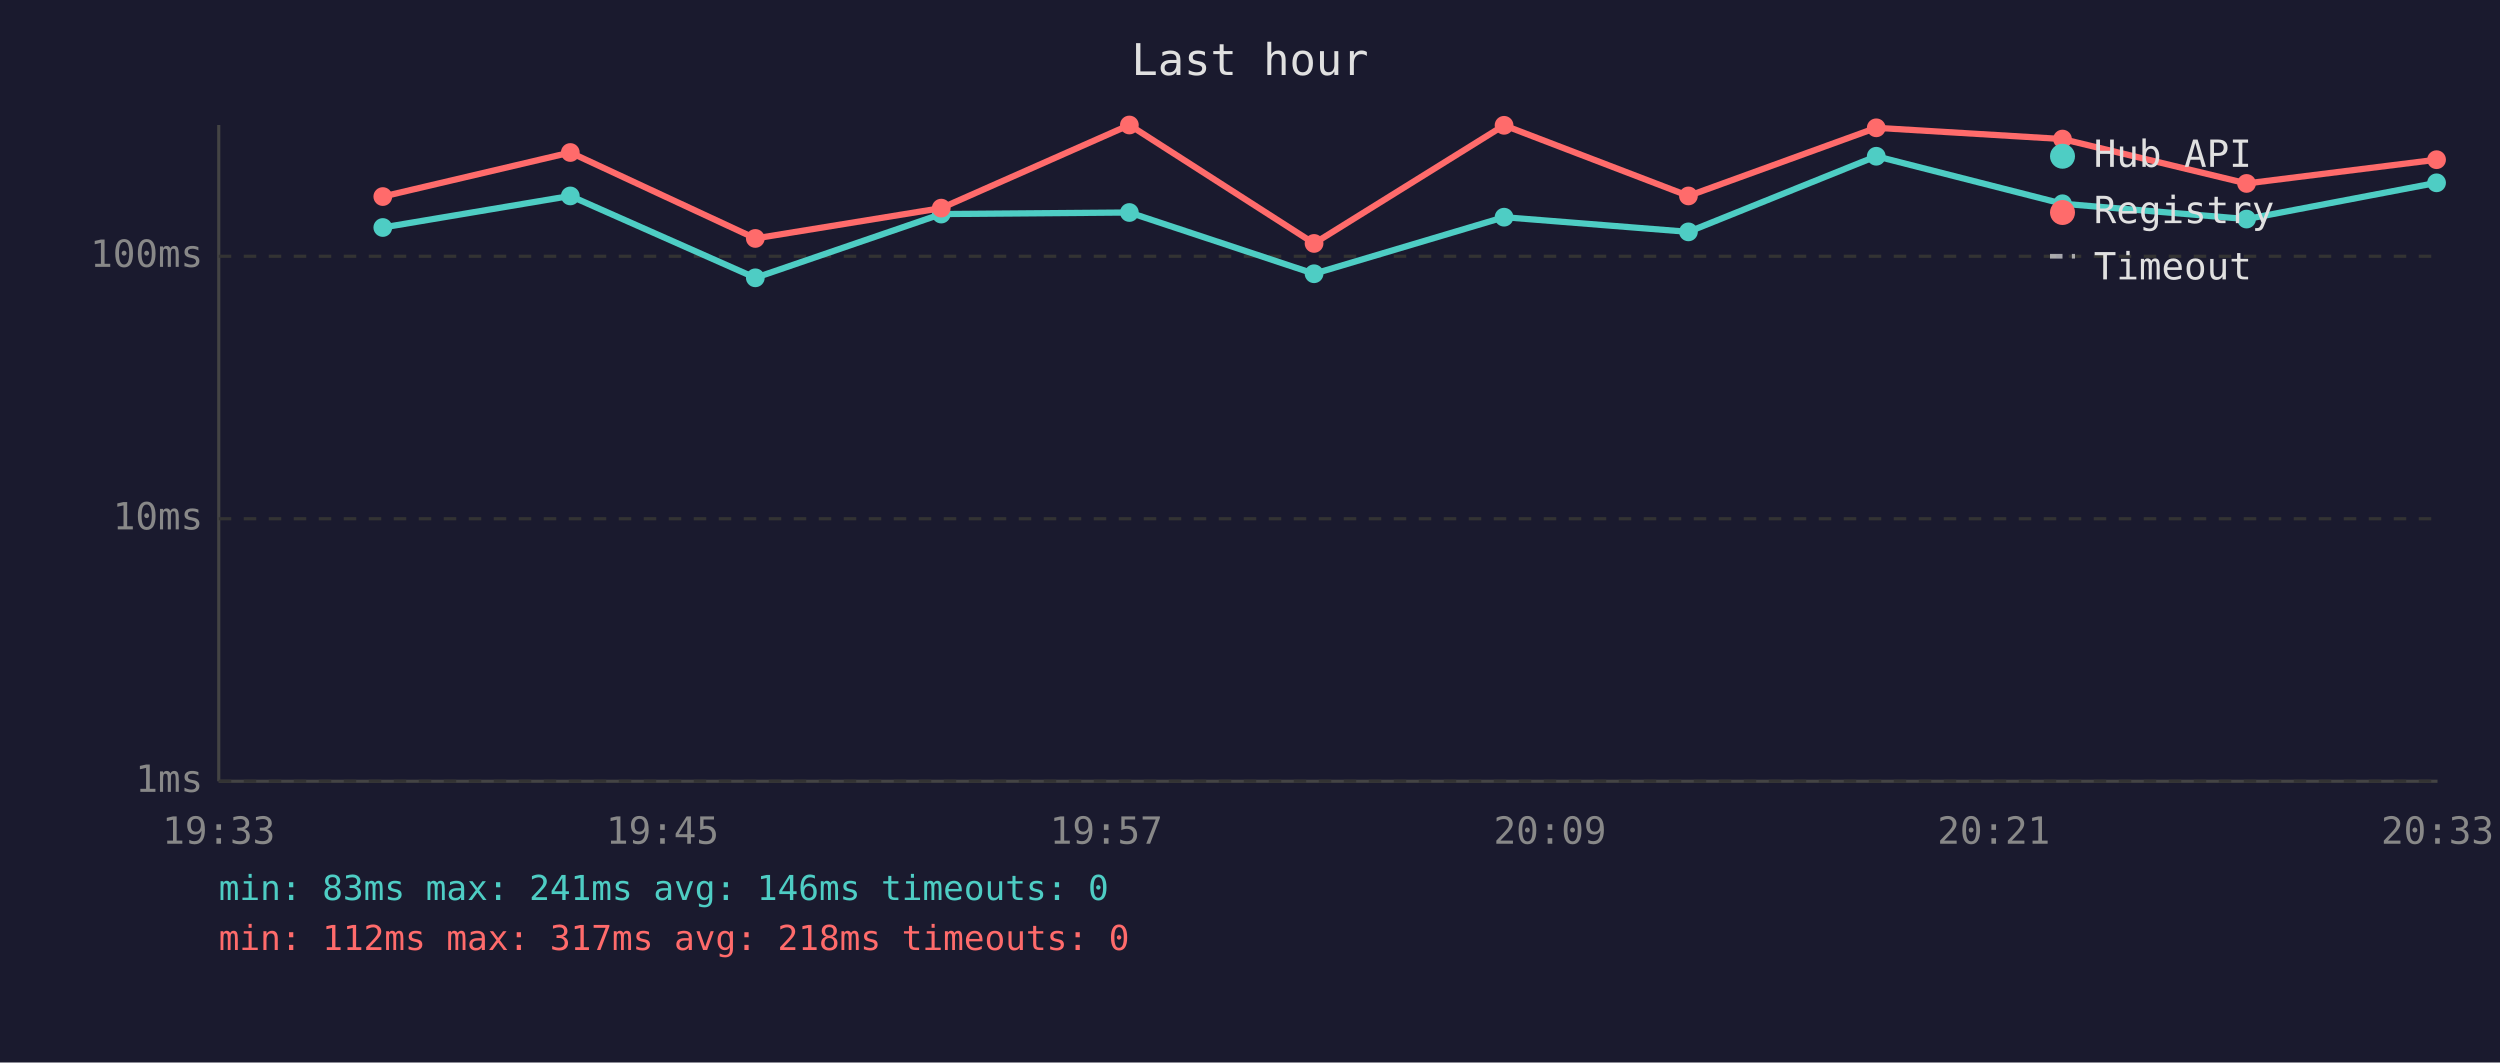
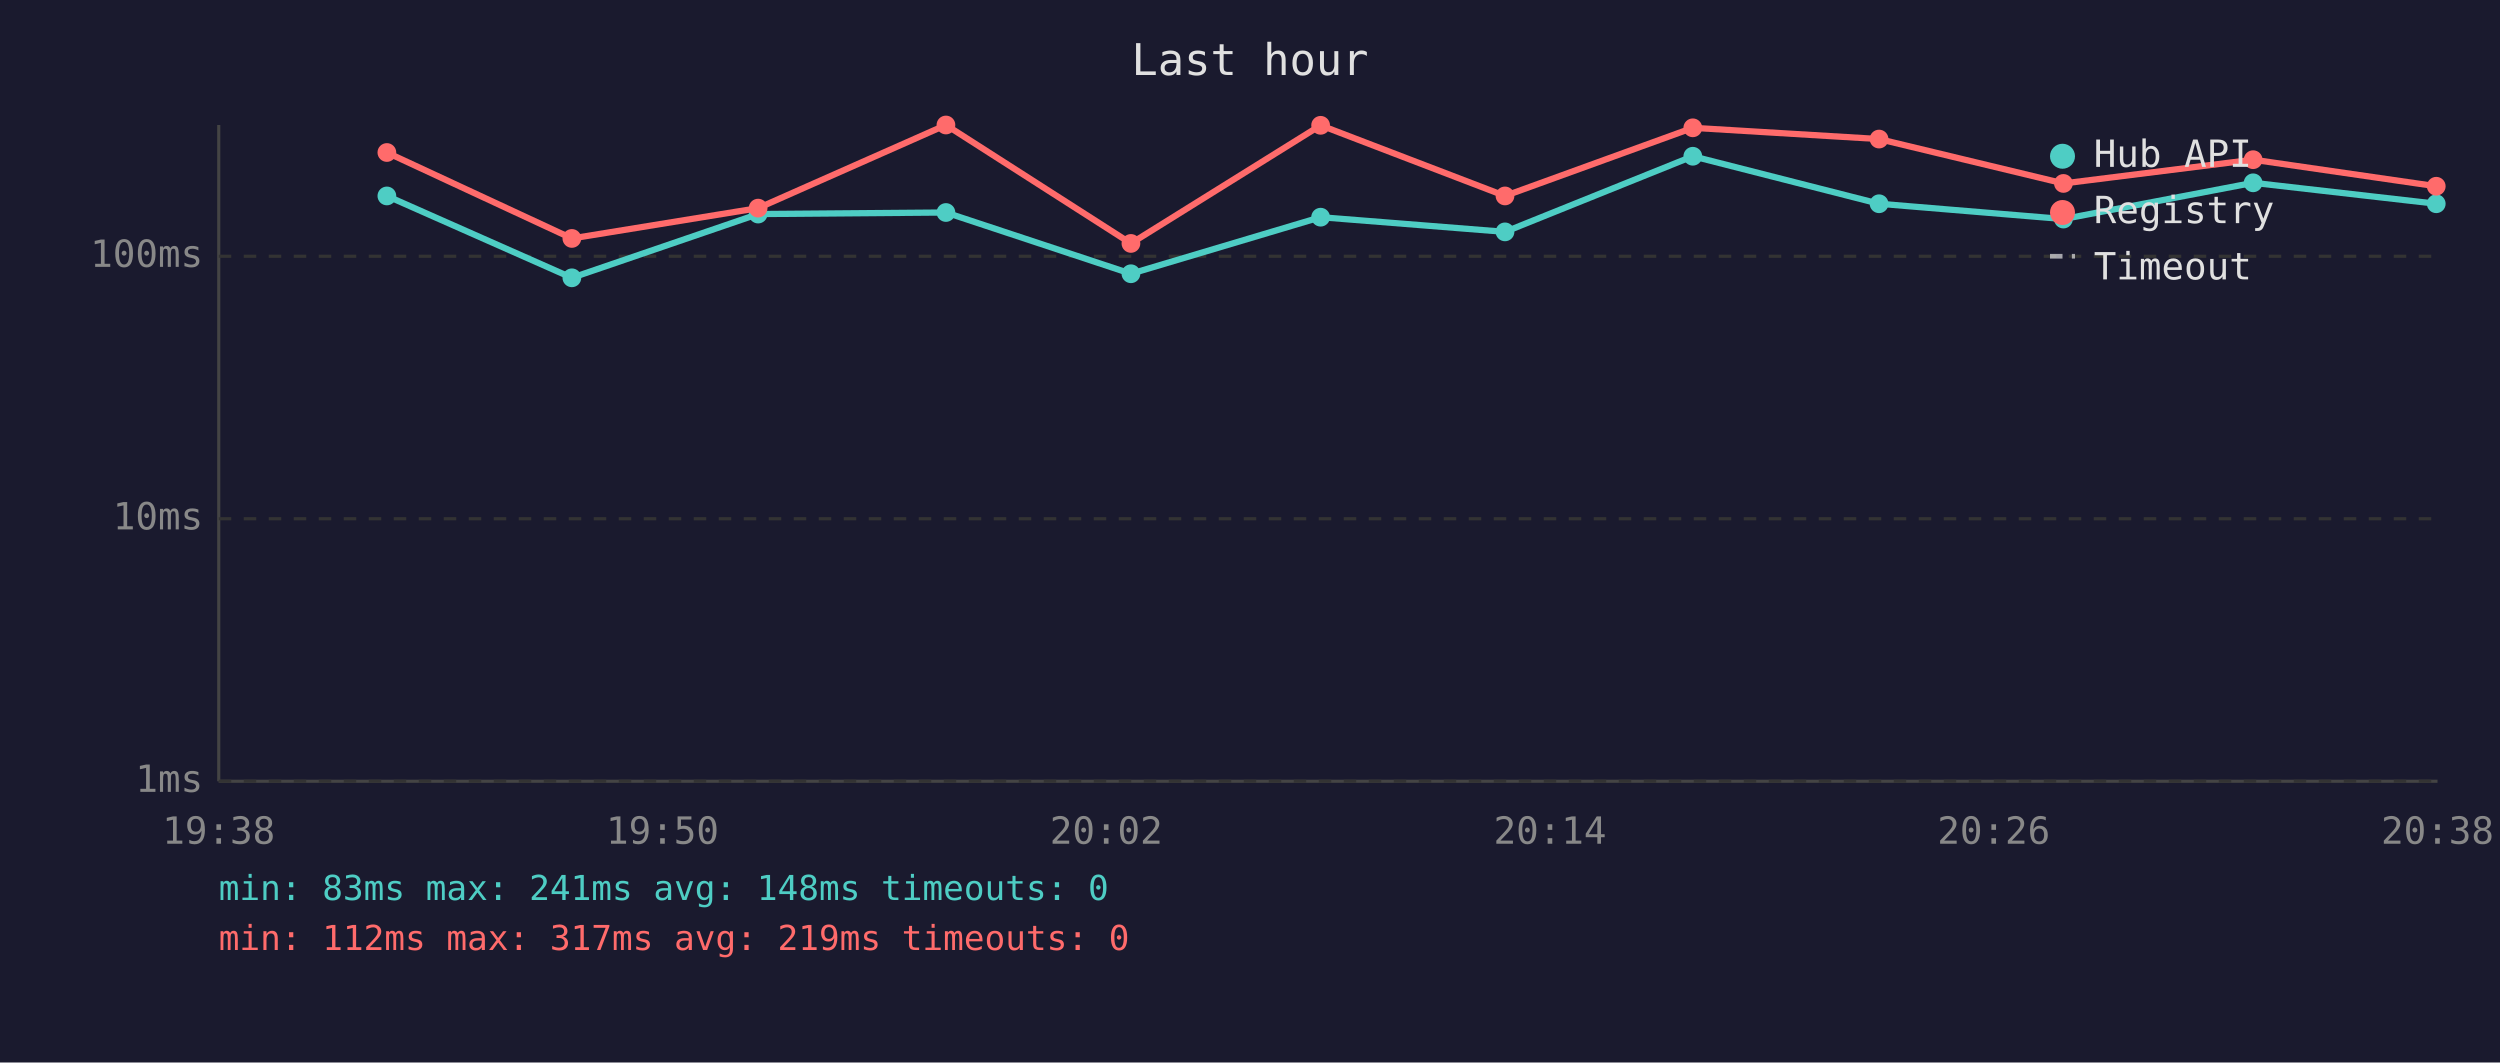
<svg xmlns="http://www.w3.org/2000/svg" viewBox="0 0 800 340" font-family="monospace" font-size="12">
  <rect width="800" height="340" fill="#1a1a2e" />
  <text x="400" y="24" fill="#e0e0e0" font-size="14" text-anchor="middle">Last hour</text>
  <line x1="70" y1="40" x2="70" y2="250" stroke="#444" stroke-width="1" />
  <line x1="70" y1="250" x2="780" y2="250" stroke="#444" stroke-width="1" />
  <line x1="70" y1="250" x2="780" y2="250" stroke="#333" stroke-width="1" stroke-dasharray="4" />
  <text x="65" y="250" fill="#888" text-anchor="end" dominant-baseline="middle">1ms</text>
  <line x1="70" y1="166" x2="780" y2="166" stroke="#333" stroke-width="1" stroke-dasharray="4" />
  <text x="65" y="166" fill="#888" text-anchor="end" dominant-baseline="middle">10ms</text>
  <line x1="70" y1="82" x2="780" y2="82" stroke="#333" stroke-width="1" stroke-dasharray="4" />
  <text x="65" y="82" fill="#888" text-anchor="end" dominant-baseline="middle">100ms</text>
-   <text x="70" y="270" fill="#888" text-anchor="middle">19:33</text>
-   <text x="212" y="270" fill="#888" text-anchor="middle">19:45</text>
-   <text x="354" y="270" fill="#888" text-anchor="middle">19:57</text>
-   <text x="496" y="270" fill="#888" text-anchor="middle">20:09</text>
-   <text x="638" y="270" fill="#888" text-anchor="middle">20:21</text>
-   <text x="780" y="270" fill="#888" text-anchor="middle">20:33</text>
-   <polyline points="122.5,72.8 182.5,62.7 241.7,88.9 301.2,68.5 361.4,68.0 420.5,87.6 481.3,69.5 540.3,74.2 600.4,50.0 660.0,65.2 718.9,70.1 779.7,58.5" fill="none" stroke="#4ecdc4" stroke-width="2" opacity="1" />
-   <circle cx="122.5" cy="72.8" r="3" fill="#4ecdc4" />
-   <circle cx="182.5" cy="62.7" r="3" fill="#4ecdc4" />
-   <circle cx="241.7" cy="88.9" r="3" fill="#4ecdc4" />
-   <circle cx="301.2" cy="68.5" r="3" fill="#4ecdc4" />
-   <circle cx="361.4" cy="68.0" r="3" fill="#4ecdc4" />
-   <circle cx="420.5" cy="87.6" r="3" fill="#4ecdc4" />
-   <circle cx="481.3" cy="69.5" r="3" fill="#4ecdc4" />
-   <circle cx="540.3" cy="74.2" r="3" fill="#4ecdc4" />
-   <circle cx="600.4" cy="50.0" r="3" fill="#4ecdc4" />
-   <circle cx="660.0" cy="65.2" r="3" fill="#4ecdc4" />
-   <circle cx="718.9" cy="70.1" r="3" fill="#4ecdc4" />
-   <circle cx="779.7" cy="58.5" r="3" fill="#4ecdc4" />
-   <polyline points="122.5,62.9 182.5,48.8 241.7,76.3 301.2,66.6 361.4,40.0 420.5,77.9 481.3,40.1 540.3,62.7 600.4,40.9 660.0,44.5 718.9,58.7 779.7,51.1" fill="none" stroke="#ff6b6b" stroke-width="2" opacity="1" />
-   <circle cx="122.5" cy="62.9" r="3" fill="#ff6b6b" />
-   <circle cx="182.5" cy="48.8" r="3" fill="#ff6b6b" />
-   <circle cx="241.7" cy="76.3" r="3" fill="#ff6b6b" />
-   <circle cx="301.2" cy="66.6" r="3" fill="#ff6b6b" />
-   <circle cx="361.4" cy="40.0" r="3" fill="#ff6b6b" />
-   <circle cx="420.5" cy="77.9" r="3" fill="#ff6b6b" />
-   <circle cx="481.3" cy="40.1" r="3" fill="#ff6b6b" />
-   <circle cx="540.3" cy="62.7" r="3" fill="#ff6b6b" />
-   <circle cx="600.4" cy="40.9" r="3" fill="#ff6b6b" />
-   <circle cx="660.0" cy="44.5" r="3" fill="#ff6b6b" />
-   <circle cx="718.9" cy="58.7" r="3" fill="#ff6b6b" />
-   <circle cx="779.7" cy="51.1" r="3" fill="#ff6b6b" />
+   <text x="70" y="270" fill="#888" text-anchor="middle">19:38</text>
+   <text x="212" y="270" fill="#888" text-anchor="middle">19:50</text>
+   <text x="354" y="270" fill="#888" text-anchor="middle">20:02</text>
+   <text x="496" y="270" fill="#888" text-anchor="middle">20:14</text>
+   <text x="638" y="270" fill="#888" text-anchor="middle">20:26</text>
+   <text x="780" y="270" fill="#888" text-anchor="middle">20:38</text>
+   <polyline points="123.8,62.7 183.0,88.9 242.6,68.5 302.7,68.0 361.9,87.6 422.6,69.5 481.6,74.2 541.7,50.0 601.3,65.2 660.3,70.1 721.0,58.5 779.6,65.2" fill="none" stroke="#4ecdc4" stroke-width="2" opacity="1" />
+   <circle cx="123.8" cy="62.7" r="3" fill="#4ecdc4" />
+   <circle cx="183.0" cy="88.9" r="3" fill="#4ecdc4" />
+   <circle cx="242.6" cy="68.5" r="3" fill="#4ecdc4" />
+   <circle cx="302.7" cy="68.0" r="3" fill="#4ecdc4" />
+   <circle cx="361.9" cy="87.6" r="3" fill="#4ecdc4" />
+   <circle cx="422.6" cy="69.5" r="3" fill="#4ecdc4" />
+   <circle cx="481.6" cy="74.2" r="3" fill="#4ecdc4" />
+   <circle cx="541.7" cy="50.0" r="3" fill="#4ecdc4" />
+   <circle cx="601.3" cy="65.2" r="3" fill="#4ecdc4" />
+   <circle cx="660.3" cy="70.1" r="3" fill="#4ecdc4" />
+   <circle cx="721.0" cy="58.5" r="3" fill="#4ecdc4" />
+   <circle cx="779.6" cy="65.2" r="3" fill="#4ecdc4" />
+   <polyline points="123.8,48.8 183.0,76.3 242.6,66.6 302.7,40.0 361.9,77.9 422.6,40.1 481.6,62.7 541.7,40.9 601.3,44.5 660.3,58.7 721.0,51.1 779.6,59.6" fill="none" stroke="#ff6b6b" stroke-width="2" opacity="1" />
+   <circle cx="123.8" cy="48.8" r="3" fill="#ff6b6b" />
+   <circle cx="183.0" cy="76.3" r="3" fill="#ff6b6b" />
+   <circle cx="242.6" cy="66.6" r="3" fill="#ff6b6b" />
+   <circle cx="302.7" cy="40.0" r="3" fill="#ff6b6b" />
+   <circle cx="361.9" cy="77.9" r="3" fill="#ff6b6b" />
+   <circle cx="422.6" cy="40.1" r="3" fill="#ff6b6b" />
+   <circle cx="481.6" cy="62.7" r="3" fill="#ff6b6b" />
+   <circle cx="541.7" cy="40.9" r="3" fill="#ff6b6b" />
+   <circle cx="601.3" cy="44.5" r="3" fill="#ff6b6b" />
+   <circle cx="660.3" cy="58.7" r="3" fill="#ff6b6b" />
+   <circle cx="721.0" cy="51.1" r="3" fill="#ff6b6b" />
+   <circle cx="779.6" cy="59.6" r="3" fill="#ff6b6b" />
  <circle cx="660" cy="50" r="4" fill="#4ecdc4" />
  <text x="670" y="50" fill="#e0e0e0" dominant-baseline="middle">Hub API</text>
  <circle cx="660" cy="68" r="4" fill="#ff6b6b" />
  <text x="670" y="68" fill="#e0e0e0" dominant-baseline="middle">Registry</text>
  <line x1="656" y1="82" x2="664" y2="82" stroke="#e0e0e0" stroke-width="1.5" stroke-dasharray="4,3" opacity="0.7" />
  <text x="670" y="86" fill="#e0e0e0" dominant-baseline="middle">Timeout</text>
-   <text x="70" y="288" fill="#4ecdc4" font-size="11">min: 83ms  max: 241ms  avg: 146ms  timeouts: 0</text>
-   <text x="70" y="304" fill="#ff6b6b" font-size="11">min: 112ms  max: 317ms  avg: 218ms  timeouts: 0</text>
+   <text x="70" y="288" fill="#4ecdc4" font-size="11">min: 83ms  max: 241ms  avg: 148ms  timeouts: 0</text>
+   <text x="70" y="304" fill="#ff6b6b" font-size="11">min: 112ms  max: 317ms  avg: 219ms  timeouts: 0</text>
</svg>
